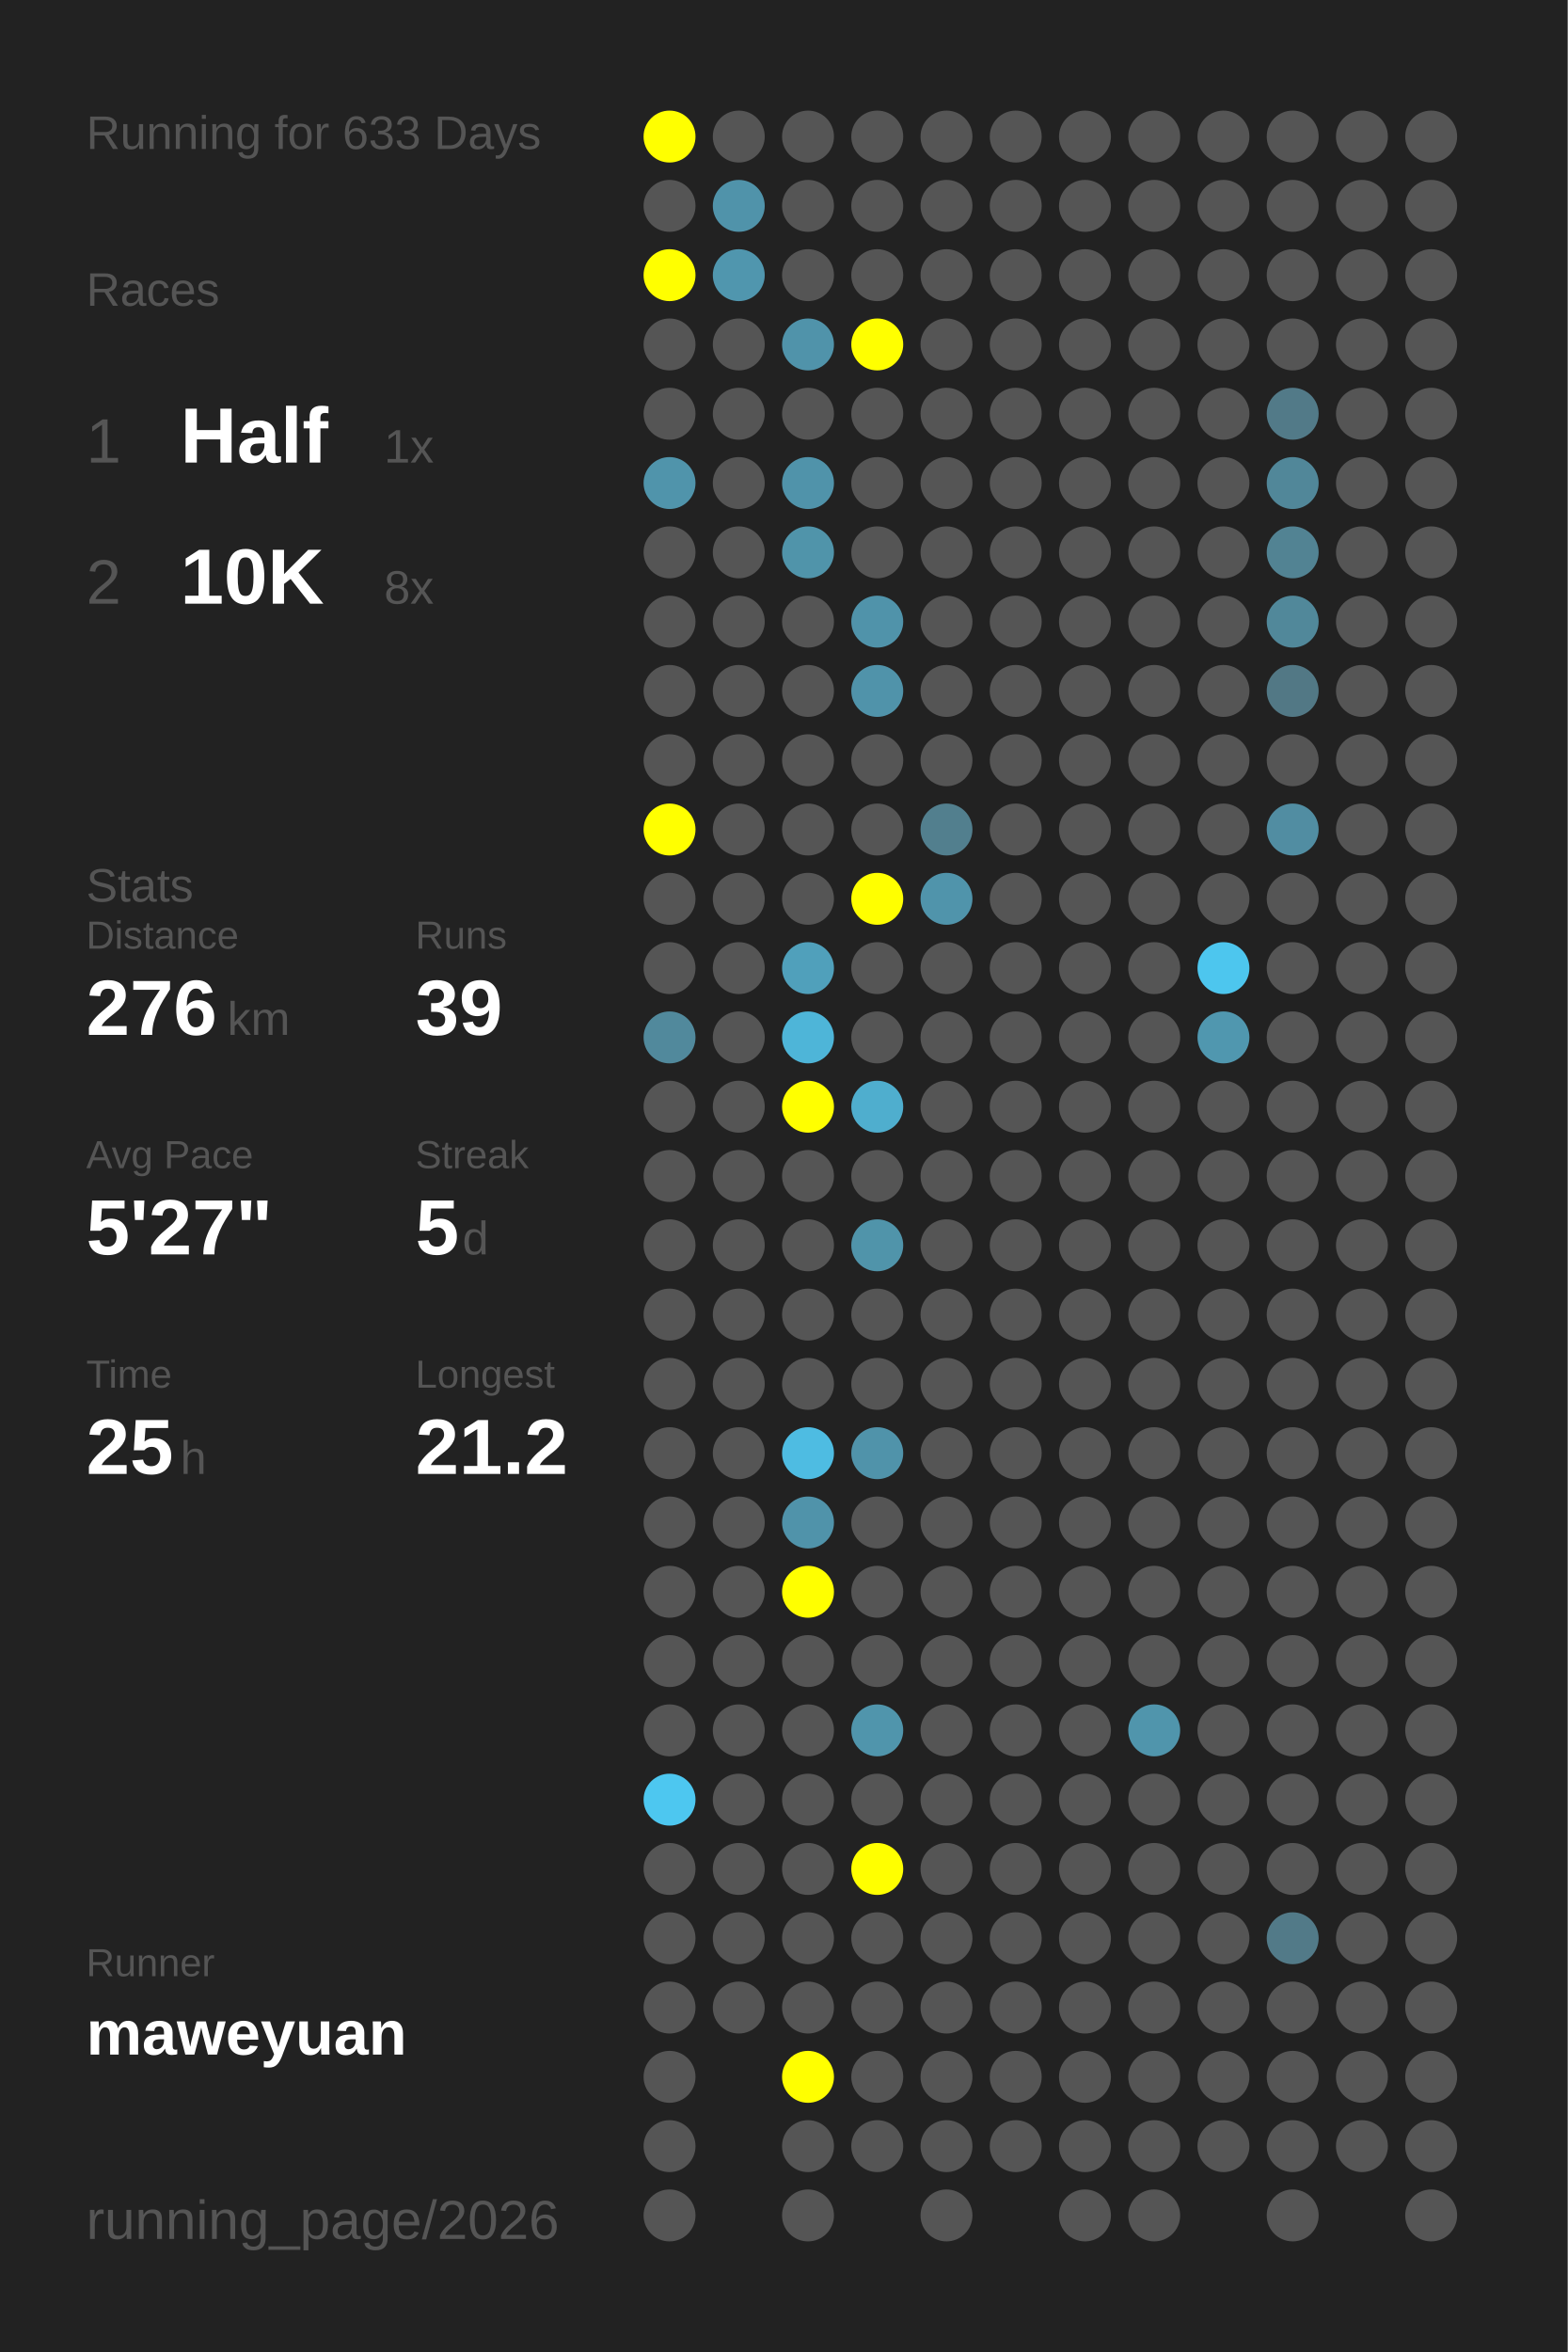
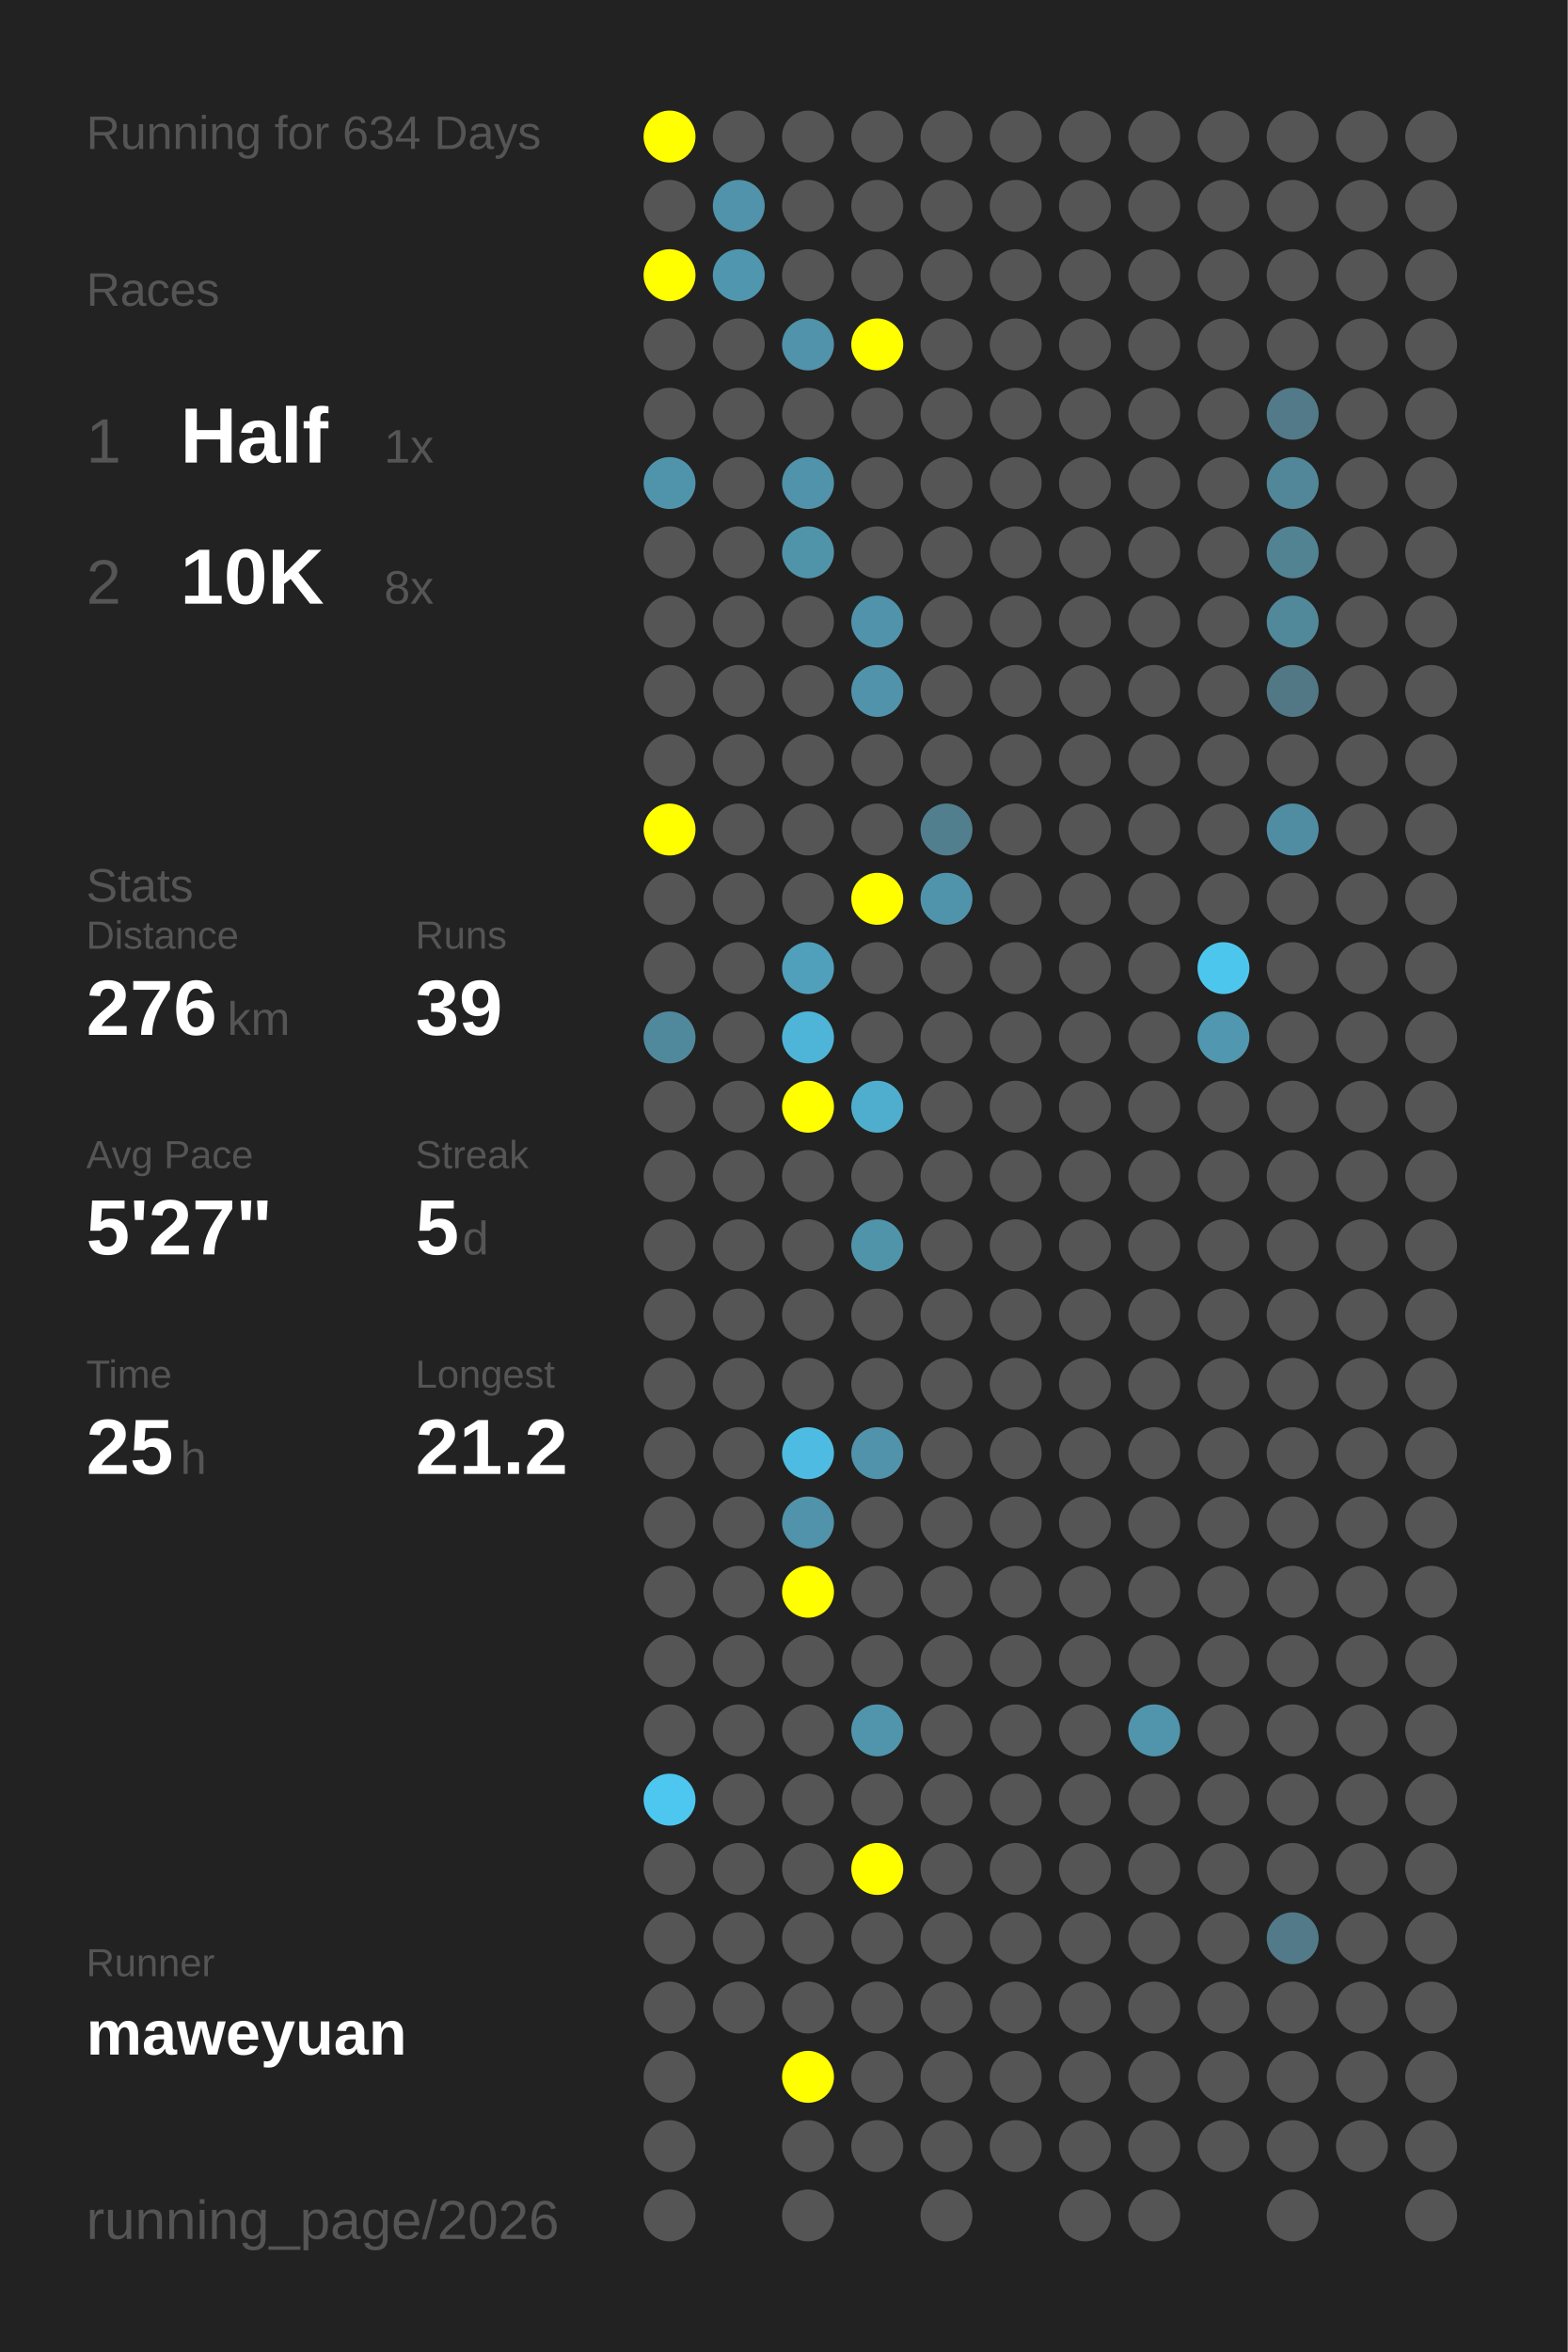
<svg xmlns="http://www.w3.org/2000/svg" baseProfile="full" height="300mm" version="1.1" viewBox="0,0,200,300" width="200mm">
  <defs />
  <rect fill="#222222" height="300" width="200" x="0" y="0" />
-   <text fill="#555555" style="font-size:6px; font-family:Arial;" x="11" y="19">Running for 633 Days</text>
+   <text fill="#555555" style="font-size:6px; font-family:Arial;" x="11" y="19">Running for 634 Days</text>
  <text fill="#555555" style="font-size:6px; font-family:Arial;" x="11" y="39">Races</text>
  <text fill="#555555" style="font-size:8px; font-family:Arial;" x="11" y="59">1</text>
  <text fill="#FFFFFF" style="font-size:10px; font-family:Arial; font-weight:bold;" x="23" y="59">Half</text>
  <text fill="#555555" style="font-size:6px; font-family:Arial;" x="49" y="59">1x</text>
  <text fill="#555555" style="font-size:8px; font-family:Arial;" x="11" y="77">2</text>
  <text fill="#FFFFFF" style="font-size:10px; font-family:Arial; font-weight:bold;" x="23" y="77">10K</text>
  <text fill="#555555" style="font-size:6px; font-family:Arial;" x="49" y="77">8x</text>
  <text fill="#555555" style="font-size:6px; font-family:Arial;" x="11" y="115">Stats</text>
  <text fill="#555555" style="font-size:5px; font-family:Arial;" x="11" y="121">Distance</text>
  <text fill="#FFFFFF" style="font-size:10px; font-family:Arial; font-weight:bold;" x="11" y="132">276</text>
  <text fill="#555555" style="font-size:6px; font-family:Arial;" x="29" y="132">km</text>
  <text fill="#555555" style="font-size:5px; font-family:Arial;" x="53" y="121">Runs</text>
  <text fill="#FFFFFF" style="font-size:10px; font-family:Arial; font-weight:bold;" x="53" y="132">39</text>
  <text fill="#555555" style="font-size:5px; font-family:Arial;" x="11" y="149">Avg Pace</text>
  <text fill="#FFFFFF" style="font-size:10px; font-family:Arial; font-weight:bold;" x="11" y="160">5'27"</text>
  <text fill="#555555" style="font-size:5px; font-family:Arial;" x="53" y="149">Streak</text>
  <text fill="#FFFFFF" style="font-size:10px; font-family:Arial; font-weight:bold;" x="53" y="160">5</text>
  <text fill="#555555" style="font-size:6px; font-family:Arial;" x="59" y="160">d</text>
  <text fill="#555555" style="font-size:5px; font-family:Arial;" x="11" y="177">Time</text>
  <text fill="#FFFFFF" style="font-size:10px; font-family:Arial; font-weight:bold;" x="11" y="188">25</text>
  <text fill="#555555" style="font-size:6px; font-family:Arial;" x="23" y="188">h</text>
  <text fill="#555555" style="font-size:5px; font-family:Arial;" x="53" y="177">Longest</text>
  <text fill="#FFFFFF" style="font-size:10px; font-family:Arial; font-weight:bold;" x="53" y="188">21.2</text>
  <text fill="#555555" style="font-size:5px; font-family:Arial;" x="11" y="252.065">Runner</text>
  <text fill="#FFFFFF" style="font-size:8px; font-family:Arial; font-weight:bold;" x="11" y="262.065">maweyuan</text>
  <text fill="#555555" style="font-size:7px; font-family:Arial;" x="11" y="285.581">running_page/2026</text>
  <circle cx="85.417" cy="17.419" fill="#FFFF00" r="3.312" />
  <circle cx="85.417" cy="26.258" fill="#555555" r="3.312" />
  <circle cx="85.417" cy="35.097" fill="#FFFF00" r="3.312" />
  <circle cx="85.417" cy="43.935" fill="#555555" r="3.312" />
  <circle cx="85.417" cy="52.774" fill="#555555" r="3.312" />
  <circle cx="85.417" cy="61.613" fill="#5094ab" r="3.312" />
  <circle cx="85.417" cy="70.452" fill="#555555" r="3.312" />
  <circle cx="85.417" cy="79.29" fill="#555555" r="3.312" />
  <circle cx="85.417" cy="88.129" fill="#555555" r="3.312" />
  <circle cx="85.417" cy="96.968" fill="#555555" r="3.312" />
  <circle cx="85.417" cy="105.806" fill="#FFFF00" r="3.312" />
  <circle cx="85.417" cy="114.645" fill="#555555" r="3.312" />
  <circle cx="85.417" cy="123.484" fill="#555555" r="3.312" />
  <circle cx="85.417" cy="132.323" fill="#51899c" r="3.312" />
  <circle cx="85.417" cy="141.161" fill="#555555" r="3.312" />
  <circle cx="85.417" cy="150" fill="#555555" r="3.312" />
  <circle cx="85.417" cy="158.839" fill="#555555" r="3.312" />
  <circle cx="85.417" cy="167.677" fill="#555555" r="3.312" />
  <circle cx="85.417" cy="176.516" fill="#555555" r="3.312" />
  <circle cx="85.417" cy="185.355" fill="#555555" r="3.312" />
  <circle cx="85.417" cy="194.194" fill="#555555" r="3.312" />
  <circle cx="85.417" cy="203.032" fill="#555555" r="3.312" />
  <circle cx="85.417" cy="211.871" fill="#555555" r="3.312" />
  <circle cx="85.417" cy="220.71" fill="#555555" r="3.312" />
  <circle cx="85.417" cy="229.548" fill="#4dc7f0" r="3.312" />
  <circle cx="85.417" cy="238.387" fill="#555555" r="3.312" />
  <circle cx="85.417" cy="247.226" fill="#555555" r="3.312" />
  <circle cx="85.417" cy="256.065" fill="#555555" r="3.312" />
  <circle cx="85.417" cy="264.903" fill="#555555" r="3.312" />
  <circle cx="85.417" cy="273.742" fill="#555555" r="3.312" />
  <circle cx="85.417" cy="282.581" fill="#555555" r="3.312" />
  <circle cx="94.25" cy="17.419" fill="#555555" r="3.312" />
  <circle cx="94.25" cy="26.258" fill="#5093aa" r="3.312" />
  <circle cx="94.25" cy="35.097" fill="#5096ae" r="3.312" />
  <circle cx="94.25" cy="43.935" fill="#555555" r="3.312" />
  <circle cx="94.25" cy="52.774" fill="#555555" r="3.312" />
  <circle cx="94.25" cy="61.613" fill="#555555" r="3.312" />
  <circle cx="94.25" cy="70.452" fill="#555555" r="3.312" />
  <circle cx="94.25" cy="79.29" fill="#555555" r="3.312" />
  <circle cx="94.25" cy="88.129" fill="#555555" r="3.312" />
  <circle cx="94.25" cy="96.968" fill="#555555" r="3.312" />
  <circle cx="94.25" cy="105.806" fill="#555555" r="3.312" />
  <circle cx="94.25" cy="114.645" fill="#555555" r="3.312" />
  <circle cx="94.25" cy="123.484" fill="#555555" r="3.312" />
  <circle cx="94.25" cy="132.323" fill="#555555" r="3.312" />
  <circle cx="94.25" cy="141.161" fill="#555555" r="3.312" />
  <circle cx="94.25" cy="150" fill="#555555" r="3.312" />
  <circle cx="94.25" cy="158.839" fill="#555555" r="3.312" />
  <circle cx="94.25" cy="167.677" fill="#555555" r="3.312" />
  <circle cx="94.25" cy="176.516" fill="#555555" r="3.312" />
  <circle cx="94.25" cy="185.355" fill="#555555" r="3.312" />
  <circle cx="94.25" cy="194.194" fill="#555555" r="3.312" />
  <circle cx="94.25" cy="203.032" fill="#555555" r="3.312" />
  <circle cx="94.25" cy="211.871" fill="#555555" r="3.312" />
  <circle cx="94.25" cy="220.71" fill="#555555" r="3.312" />
  <circle cx="94.25" cy="229.548" fill="#555555" r="3.312" />
  <circle cx="94.25" cy="238.387" fill="#555555" r="3.312" />
  <circle cx="94.25" cy="247.226" fill="#555555" r="3.312" />
  <circle cx="94.25" cy="256.065" fill="#555555" r="3.312" />
  <circle cx="103.083" cy="17.419" fill="#555555" r="3.312" />
  <circle cx="103.083" cy="26.258" fill="#555555" r="3.312" />
  <circle cx="103.083" cy="35.097" fill="#555555" r="3.312" />
  <circle cx="103.083" cy="43.935" fill="#5093aa" r="3.312" />
  <circle cx="103.083" cy="52.774" fill="#555555" r="3.312" />
  <circle cx="103.083" cy="61.613" fill="#5093aa" r="3.312" />
  <circle cx="103.083" cy="70.452" fill="#5094aa" r="3.312" />
  <circle cx="103.083" cy="79.29" fill="#555555" r="3.312" />
  <circle cx="103.083" cy="88.129" fill="#555555" r="3.312" />
  <circle cx="103.083" cy="96.968" fill="#555555" r="3.312" />
  <circle cx="103.083" cy="105.806" fill="#555555" r="3.312" />
  <circle cx="103.083" cy="114.645" fill="#555555" r="3.312" />
  <circle cx="103.083" cy="123.484" fill="#50a0bb" r="3.312" />
  <circle cx="103.083" cy="132.323" fill="#4eb5d8" r="3.312" />
  <circle cx="103.083" cy="141.161" fill="#FFFF00" r="3.312" />
  <circle cx="103.083" cy="150" fill="#555555" r="3.312" />
  <circle cx="103.083" cy="158.839" fill="#555555" r="3.312" />
  <circle cx="103.083" cy="167.677" fill="#555555" r="3.312" />
  <circle cx="103.083" cy="176.516" fill="#555555" r="3.312" />
  <circle cx="103.083" cy="185.355" fill="#4ebce2" r="3.312" />
  <circle cx="103.083" cy="194.194" fill="#5093aa" r="3.312" />
  <circle cx="103.083" cy="203.032" fill="#FFFF00" r="3.312" />
  <circle cx="103.083" cy="211.871" fill="#555555" r="3.312" />
  <circle cx="103.083" cy="220.71" fill="#555555" r="3.312" />
  <circle cx="103.083" cy="229.548" fill="#555555" r="3.312" />
  <circle cx="103.083" cy="238.387" fill="#555555" r="3.312" />
  <circle cx="103.083" cy="247.226" fill="#555555" r="3.312" />
  <circle cx="103.083" cy="256.065" fill="#555555" r="3.312" />
  <circle cx="103.083" cy="264.903" fill="#FFFF00" r="3.312" />
  <circle cx="103.083" cy="273.742" fill="#555555" r="3.312" />
  <circle cx="103.083" cy="282.581" fill="#555555" r="3.312" />
  <circle cx="111.917" cy="17.419" fill="#555555" r="3.312" />
  <circle cx="111.917" cy="26.258" fill="#555555" r="3.312" />
  <circle cx="111.917" cy="35.097" fill="#555555" r="3.312" />
  <circle cx="111.917" cy="43.935" fill="#FFFF00" r="3.312" />
  <circle cx="111.917" cy="52.774" fill="#555555" r="3.312" />
  <circle cx="111.917" cy="61.613" fill="#555555" r="3.312" />
  <circle cx="111.917" cy="70.452" fill="#555555" r="3.312" />
  <circle cx="111.917" cy="79.29" fill="#5093aa" r="3.312" />
  <circle cx="111.917" cy="88.129" fill="#5093aa" r="3.312" />
  <circle cx="111.917" cy="96.968" fill="#555555" r="3.312" />
  <circle cx="111.917" cy="105.806" fill="#555555" r="3.312" />
  <circle cx="111.917" cy="114.645" fill="#FFFF00" r="3.312" />
  <circle cx="111.917" cy="123.484" fill="#555555" r="3.312" />
  <circle cx="111.917" cy="132.323" fill="#555555" r="3.312" />
  <circle cx="111.917" cy="141.161" fill="#4faece" r="3.312" />
  <circle cx="111.917" cy="150" fill="#555555" r="3.312" />
  <circle cx="111.917" cy="158.839" fill="#5094aa" r="3.312" />
  <circle cx="111.917" cy="167.677" fill="#555555" r="3.312" />
  <circle cx="111.917" cy="176.516" fill="#555555" r="3.312" />
  <circle cx="111.917" cy="185.355" fill="#5093aa" r="3.312" />
  <circle cx="111.917" cy="194.194" fill="#555555" r="3.312" />
  <circle cx="111.917" cy="203.032" fill="#555555" r="3.312" />
  <circle cx="111.917" cy="211.871" fill="#555555" r="3.312" />
  <circle cx="111.917" cy="220.71" fill="#5095ac" r="3.312" />
  <circle cx="111.917" cy="229.548" fill="#555555" r="3.312" />
  <circle cx="111.917" cy="238.387" fill="#FFFF00" r="3.312" />
  <circle cx="111.917" cy="247.226" fill="#555555" r="3.312" />
  <circle cx="111.917" cy="256.065" fill="#555555" r="3.312" />
  <circle cx="111.917" cy="264.903" fill="#555555" r="3.312" />
  <circle cx="111.917" cy="273.742" fill="#555555" r="3.312" />
  <circle cx="120.75" cy="17.419" fill="#555555" r="3.312" />
  <circle cx="120.75" cy="26.258" fill="#555555" r="3.312" />
  <circle cx="120.75" cy="35.097" fill="#555555" r="3.312" />
  <circle cx="120.75" cy="43.935" fill="#555555" r="3.312" />
  <circle cx="120.75" cy="52.774" fill="#555555" r="3.312" />
  <circle cx="120.75" cy="61.613" fill="#555555" r="3.312" />
  <circle cx="120.75" cy="70.452" fill="#555555" r="3.312" />
  <circle cx="120.75" cy="79.29" fill="#555555" r="3.312" />
  <circle cx="120.75" cy="88.129" fill="#555555" r="3.312" />
  <circle cx="120.75" cy="96.968" fill="#555555" r="3.312" />
  <circle cx="120.75" cy="105.806" fill="#527f8e" r="3.312" />
  <circle cx="120.75" cy="114.645" fill="#5094ab" r="3.312" />
  <circle cx="120.75" cy="123.484" fill="#555555" r="3.312" />
  <circle cx="120.75" cy="132.323" fill="#555555" r="3.312" />
  <circle cx="120.75" cy="141.161" fill="#555555" r="3.312" />
  <circle cx="120.75" cy="150" fill="#555555" r="3.312" />
  <circle cx="120.75" cy="158.839" fill="#555555" r="3.312" />
  <circle cx="120.75" cy="167.677" fill="#555555" r="3.312" />
  <circle cx="120.75" cy="176.516" fill="#555555" r="3.312" />
  <circle cx="120.75" cy="185.355" fill="#555555" r="3.312" />
  <circle cx="120.75" cy="194.194" fill="#555555" r="3.312" />
  <circle cx="120.75" cy="203.032" fill="#555555" r="3.312" />
  <circle cx="120.75" cy="211.871" fill="#555555" r="3.312" />
  <circle cx="120.75" cy="220.71" fill="#555555" r="3.312" />
  <circle cx="120.75" cy="229.548" fill="#555555" r="3.312" />
  <circle cx="120.75" cy="238.387" fill="#555555" r="3.312" />
  <circle cx="120.75" cy="247.226" fill="#555555" r="3.312" />
  <circle cx="120.75" cy="256.065" fill="#555555" r="3.312" />
  <circle cx="120.75" cy="264.903" fill="#555555" r="3.312" />
  <circle cx="120.75" cy="273.742" fill="#555555" r="3.312" />
  <circle cx="120.75" cy="282.581" fill="#555555" r="3.312" />
  <circle cx="129.583" cy="17.419" fill="#555555" r="3.312" />
  <circle cx="129.583" cy="26.258" fill="#555555" r="3.312" />
  <circle cx="129.583" cy="35.097" fill="#555555" r="3.312" />
  <circle cx="129.583" cy="43.935" fill="#555555" r="3.312" />
  <circle cx="129.583" cy="52.774" fill="#555555" r="3.312" />
  <circle cx="129.583" cy="61.613" fill="#555555" r="3.312" />
  <circle cx="129.583" cy="70.452" fill="#555555" r="3.312" />
  <circle cx="129.583" cy="79.29" fill="#555555" r="3.312" />
  <circle cx="129.583" cy="88.129" fill="#555555" r="3.312" />
  <circle cx="129.583" cy="96.968" fill="#555555" r="3.312" />
  <circle cx="129.583" cy="105.806" fill="#555555" r="3.312" />
  <circle cx="129.583" cy="114.645" fill="#555555" r="3.312" />
  <circle cx="129.583" cy="123.484" fill="#555555" r="3.312" />
  <circle cx="129.583" cy="132.323" fill="#555555" r="3.312" />
  <circle cx="129.583" cy="141.161" fill="#555555" r="3.312" />
  <circle cx="129.583" cy="150" fill="#555555" r="3.312" />
  <circle cx="129.583" cy="158.839" fill="#555555" r="3.312" />
  <circle cx="129.583" cy="167.677" fill="#555555" r="3.312" />
  <circle cx="129.583" cy="176.516" fill="#555555" r="3.312" />
  <circle cx="129.583" cy="185.355" fill="#555555" r="3.312" />
  <circle cx="129.583" cy="194.194" fill="#555555" r="3.312" />
  <circle cx="129.583" cy="203.032" fill="#555555" r="3.312" />
  <circle cx="129.583" cy="211.871" fill="#555555" r="3.312" />
  <circle cx="129.583" cy="220.71" fill="#555555" r="3.312" />
  <circle cx="129.583" cy="229.548" fill="#555555" r="3.312" />
  <circle cx="129.583" cy="238.387" fill="#555555" r="3.312" />
  <circle cx="129.583" cy="247.226" fill="#555555" r="3.312" />
  <circle cx="129.583" cy="256.065" fill="#555555" r="3.312" />
  <circle cx="129.583" cy="264.903" fill="#555555" r="3.312" />
  <circle cx="129.583" cy="273.742" fill="#555555" r="3.312" />
  <circle cx="138.417" cy="17.419" fill="#555555" r="3.312" />
  <circle cx="138.417" cy="26.258" fill="#555555" r="3.312" />
  <circle cx="138.417" cy="35.097" fill="#555555" r="3.312" />
  <circle cx="138.417" cy="43.935" fill="#555555" r="3.312" />
  <circle cx="138.417" cy="52.774" fill="#555555" r="3.312" />
  <circle cx="138.417" cy="61.613" fill="#555555" r="3.312" />
  <circle cx="138.417" cy="70.452" fill="#555555" r="3.312" />
  <circle cx="138.417" cy="79.29" fill="#555555" r="3.312" />
  <circle cx="138.417" cy="88.129" fill="#555555" r="3.312" />
  <circle cx="138.417" cy="96.968" fill="#555555" r="3.312" />
  <circle cx="138.417" cy="105.806" fill="#555555" r="3.312" />
  <circle cx="138.417" cy="114.645" fill="#555555" r="3.312" />
  <circle cx="138.417" cy="123.484" fill="#555555" r="3.312" />
  <circle cx="138.417" cy="132.323" fill="#555555" r="3.312" />
  <circle cx="138.417" cy="141.161" fill="#555555" r="3.312" />
  <circle cx="138.417" cy="150" fill="#555555" r="3.312" />
  <circle cx="138.417" cy="158.839" fill="#555555" r="3.312" />
  <circle cx="138.417" cy="167.677" fill="#555555" r="3.312" />
  <circle cx="138.417" cy="176.516" fill="#555555" r="3.312" />
  <circle cx="138.417" cy="185.355" fill="#555555" r="3.312" />
  <circle cx="138.417" cy="194.194" fill="#555555" r="3.312" />
  <circle cx="138.417" cy="203.032" fill="#555555" r="3.312" />
  <circle cx="138.417" cy="211.871" fill="#555555" r="3.312" />
  <circle cx="138.417" cy="220.71" fill="#555555" r="3.312" />
  <circle cx="138.417" cy="229.548" fill="#555555" r="3.312" />
  <circle cx="138.417" cy="238.387" fill="#555555" r="3.312" />
  <circle cx="138.417" cy="247.226" fill="#555555" r="3.312" />
  <circle cx="138.417" cy="256.065" fill="#555555" r="3.312" />
  <circle cx="138.417" cy="264.903" fill="#555555" r="3.312" />
  <circle cx="138.417" cy="273.742" fill="#555555" r="3.312" />
  <circle cx="138.417" cy="282.581" fill="#555555" r="3.312" />
  <circle cx="147.25" cy="17.419" fill="#555555" r="3.312" />
  <circle cx="147.25" cy="26.258" fill="#555555" r="3.312" />
  <circle cx="147.25" cy="35.097" fill="#555555" r="3.312" />
  <circle cx="147.25" cy="43.935" fill="#555555" r="3.312" />
  <circle cx="147.25" cy="52.774" fill="#555555" r="3.312" />
  <circle cx="147.25" cy="61.613" fill="#555555" r="3.312" />
  <circle cx="147.25" cy="70.452" fill="#555555" r="3.312" />
  <circle cx="147.25" cy="79.29" fill="#555555" r="3.312" />
  <circle cx="147.25" cy="88.129" fill="#555555" r="3.312" />
  <circle cx="147.25" cy="96.968" fill="#555555" r="3.312" />
  <circle cx="147.25" cy="105.806" fill="#555555" r="3.312" />
  <circle cx="147.25" cy="114.645" fill="#555555" r="3.312" />
  <circle cx="147.25" cy="123.484" fill="#555555" r="3.312" />
  <circle cx="147.25" cy="132.323" fill="#555555" r="3.312" />
  <circle cx="147.25" cy="141.161" fill="#555555" r="3.312" />
  <circle cx="147.25" cy="150" fill="#555555" r="3.312" />
  <circle cx="147.25" cy="158.839" fill="#555555" r="3.312" />
  <circle cx="147.25" cy="167.677" fill="#555555" r="3.312" />
  <circle cx="147.25" cy="176.516" fill="#555555" r="3.312" />
  <circle cx="147.25" cy="185.355" fill="#555555" r="3.312" />
  <circle cx="147.25" cy="194.194" fill="#555555" r="3.312" />
  <circle cx="147.25" cy="203.032" fill="#555555" r="3.312" />
  <circle cx="147.25" cy="211.871" fill="#555555" r="3.312" />
  <circle cx="147.25" cy="220.71" fill="#5095ac" r="3.312" />
  <circle cx="147.25" cy="229.548" fill="#555555" r="3.312" />
  <circle cx="147.25" cy="238.387" fill="#555555" r="3.312" />
  <circle cx="147.25" cy="247.226" fill="#555555" r="3.312" />
  <circle cx="147.25" cy="256.065" fill="#555555" r="3.312" />
  <circle cx="147.25" cy="264.903" fill="#555555" r="3.312" />
  <circle cx="147.25" cy="273.742" fill="#555555" r="3.312" />
  <circle cx="147.25" cy="282.581" fill="#555555" r="3.312" />
  <circle cx="156.083" cy="17.419" fill="#555555" r="3.312" />
  <circle cx="156.083" cy="26.258" fill="#555555" r="3.312" />
  <circle cx="156.083" cy="35.097" fill="#555555" r="3.312" />
  <circle cx="156.083" cy="43.935" fill="#555555" r="3.312" />
  <circle cx="156.083" cy="52.774" fill="#555555" r="3.312" />
  <circle cx="156.083" cy="61.613" fill="#555555" r="3.312" />
  <circle cx="156.083" cy="70.452" fill="#555555" r="3.312" />
  <circle cx="156.083" cy="79.29" fill="#555555" r="3.312" />
  <circle cx="156.083" cy="88.129" fill="#555555" r="3.312" />
  <circle cx="156.083" cy="96.968" fill="#555555" r="3.312" />
  <circle cx="156.083" cy="105.806" fill="#555555" r="3.312" />
  <circle cx="156.083" cy="114.645" fill="#555555" r="3.312" />
  <circle cx="156.083" cy="123.484" fill="#4dc6ee" r="3.312" />
  <circle cx="156.083" cy="132.323" fill="#5097af" r="3.312" />
  <circle cx="156.083" cy="141.161" fill="#555555" r="3.312" />
  <circle cx="156.083" cy="150" fill="#555555" r="3.312" />
  <circle cx="156.083" cy="158.839" fill="#555555" r="3.312" />
  <circle cx="156.083" cy="167.677" fill="#555555" r="3.312" />
  <circle cx="156.083" cy="176.516" fill="#555555" r="3.312" />
  <circle cx="156.083" cy="185.355" fill="#555555" r="3.312" />
  <circle cx="156.083" cy="194.194" fill="#555555" r="3.312" />
  <circle cx="156.083" cy="203.032" fill="#555555" r="3.312" />
  <circle cx="156.083" cy="211.871" fill="#555555" r="3.312" />
  <circle cx="156.083" cy="220.71" fill="#555555" r="3.312" />
  <circle cx="156.083" cy="229.548" fill="#555555" r="3.312" />
  <circle cx="156.083" cy="238.387" fill="#555555" r="3.312" />
  <circle cx="156.083" cy="247.226" fill="#555555" r="3.312" />
  <circle cx="156.083" cy="256.065" fill="#555555" r="3.312" />
  <circle cx="156.083" cy="264.903" fill="#555555" r="3.312" />
  <circle cx="156.083" cy="273.742" fill="#555555" r="3.312" />
  <circle cx="164.917" cy="17.419" fill="#555555" r="3.312" />
  <circle cx="164.917" cy="26.258" fill="#555555" r="3.312" />
  <circle cx="164.917" cy="35.097" fill="#555555" r="3.312" />
  <circle cx="164.917" cy="43.935" fill="#555555" r="3.312" />
  <circle cx="164.917" cy="52.774" fill="#527a88" r="3.312" />
  <circle cx="164.917" cy="61.613" fill="#518799" r="3.312" />
  <circle cx="164.917" cy="70.452" fill="#528393" r="3.312" />
  <circle cx="164.917" cy="79.29" fill="#51889a" r="3.312" />
  <circle cx="164.917" cy="88.129" fill="#527885" r="3.312" />
  <circle cx="164.917" cy="96.968" fill="#555555" r="3.312" />
  <circle cx="164.917" cy="105.806" fill="#518da2" r="3.312" />
  <circle cx="164.917" cy="114.645" fill="#555555" r="3.312" />
  <circle cx="164.917" cy="123.484" fill="#555555" r="3.312" />
  <circle cx="164.917" cy="132.323" fill="#555555" r="3.312" />
  <circle cx="164.917" cy="141.161" fill="#555555" r="3.312" />
  <circle cx="164.917" cy="150" fill="#555555" r="3.312" />
  <circle cx="164.917" cy="158.839" fill="#555555" r="3.312" />
  <circle cx="164.917" cy="167.677" fill="#555555" r="3.312" />
  <circle cx="164.917" cy="176.516" fill="#555555" r="3.312" />
  <circle cx="164.917" cy="185.355" fill="#555555" r="3.312" />
  <circle cx="164.917" cy="194.194" fill="#555555" r="3.312" />
  <circle cx="164.917" cy="203.032" fill="#555555" r="3.312" />
  <circle cx="164.917" cy="211.871" fill="#555555" r="3.312" />
  <circle cx="164.917" cy="220.71" fill="#555555" r="3.312" />
  <circle cx="164.917" cy="229.548" fill="#555555" r="3.312" />
  <circle cx="164.917" cy="238.387" fill="#555555" r="3.312" />
  <circle cx="164.917" cy="247.226" fill="#527a88" r="3.312" />
  <circle cx="164.917" cy="256.065" fill="#555555" r="3.312" />
  <circle cx="164.917" cy="264.903" fill="#555555" r="3.312" />
  <circle cx="164.917" cy="273.742" fill="#555555" r="3.312" />
  <circle cx="164.917" cy="282.581" fill="#555555" r="3.312" />
  <circle cx="173.75" cy="17.419" fill="#555555" r="3.312" />
  <circle cx="173.75" cy="26.258" fill="#555555" r="3.312" />
  <circle cx="173.75" cy="35.097" fill="#555555" r="3.312" />
  <circle cx="173.75" cy="43.935" fill="#555555" r="3.312" />
  <circle cx="173.75" cy="52.774" fill="#555555" r="3.312" />
  <circle cx="173.75" cy="61.613" fill="#555555" r="3.312" />
  <circle cx="173.75" cy="70.452" fill="#555555" r="3.312" />
  <circle cx="173.75" cy="79.29" fill="#555555" r="3.312" />
  <circle cx="173.75" cy="88.129" fill="#555555" r="3.312" />
  <circle cx="173.75" cy="96.968" fill="#555555" r="3.312" />
  <circle cx="173.75" cy="105.806" fill="#555555" r="3.312" />
  <circle cx="173.75" cy="114.645" fill="#555555" r="3.312" />
  <circle cx="173.75" cy="123.484" fill="#555555" r="3.312" />
  <circle cx="173.75" cy="132.323" fill="#555555" r="3.312" />
  <circle cx="173.75" cy="141.161" fill="#555555" r="3.312" />
  <circle cx="173.75" cy="150" fill="#555555" r="3.312" />
  <circle cx="173.75" cy="158.839" fill="#555555" r="3.312" />
  <circle cx="173.75" cy="167.677" fill="#555555" r="3.312" />
  <circle cx="173.75" cy="176.516" fill="#555555" r="3.312" />
  <circle cx="173.75" cy="185.355" fill="#555555" r="3.312" />
  <circle cx="173.75" cy="194.194" fill="#555555" r="3.312" />
  <circle cx="173.75" cy="203.032" fill="#555555" r="3.312" />
  <circle cx="173.75" cy="211.871" fill="#555555" r="3.312" />
  <circle cx="173.75" cy="220.71" fill="#555555" r="3.312" />
  <circle cx="173.75" cy="229.548" fill="#555555" r="3.312" />
  <circle cx="173.75" cy="238.387" fill="#555555" r="3.312" />
  <circle cx="173.75" cy="247.226" fill="#555555" r="3.312" />
  <circle cx="173.75" cy="256.065" fill="#555555" r="3.312" />
  <circle cx="173.75" cy="264.903" fill="#555555" r="3.312" />
  <circle cx="173.75" cy="273.742" fill="#555555" r="3.312" />
  <circle cx="182.583" cy="17.419" fill="#555555" r="3.312" />
  <circle cx="182.583" cy="26.258" fill="#555555" r="3.312" />
  <circle cx="182.583" cy="35.097" fill="#555555" r="3.312" />
  <circle cx="182.583" cy="43.935" fill="#555555" r="3.312" />
  <circle cx="182.583" cy="52.774" fill="#555555" r="3.312" />
  <circle cx="182.583" cy="61.613" fill="#555555" r="3.312" />
  <circle cx="182.583" cy="70.452" fill="#555555" r="3.312" />
  <circle cx="182.583" cy="79.29" fill="#555555" r="3.312" />
  <circle cx="182.583" cy="88.129" fill="#555555" r="3.312" />
  <circle cx="182.583" cy="96.968" fill="#555555" r="3.312" />
  <circle cx="182.583" cy="105.806" fill="#555555" r="3.312" />
  <circle cx="182.583" cy="114.645" fill="#555555" r="3.312" />
  <circle cx="182.583" cy="123.484" fill="#555555" r="3.312" />
  <circle cx="182.583" cy="132.323" fill="#555555" r="3.312" />
  <circle cx="182.583" cy="141.161" fill="#555555" r="3.312" />
  <circle cx="182.583" cy="150" fill="#555555" r="3.312" />
  <circle cx="182.583" cy="158.839" fill="#555555" r="3.312" />
  <circle cx="182.583" cy="167.677" fill="#555555" r="3.312" />
  <circle cx="182.583" cy="176.516" fill="#555555" r="3.312" />
  <circle cx="182.583" cy="185.355" fill="#555555" r="3.312" />
  <circle cx="182.583" cy="194.194" fill="#555555" r="3.312" />
  <circle cx="182.583" cy="203.032" fill="#555555" r="3.312" />
  <circle cx="182.583" cy="211.871" fill="#555555" r="3.312" />
  <circle cx="182.583" cy="220.71" fill="#555555" r="3.312" />
  <circle cx="182.583" cy="229.548" fill="#555555" r="3.312" />
  <circle cx="182.583" cy="238.387" fill="#555555" r="3.312" />
  <circle cx="182.583" cy="247.226" fill="#555555" r="3.312" />
  <circle cx="182.583" cy="256.065" fill="#555555" r="3.312" />
  <circle cx="182.583" cy="264.903" fill="#555555" r="3.312" />
  <circle cx="182.583" cy="273.742" fill="#555555" r="3.312" />
  <circle cx="182.583" cy="282.581" fill="#555555" r="3.312" />
</svg>
